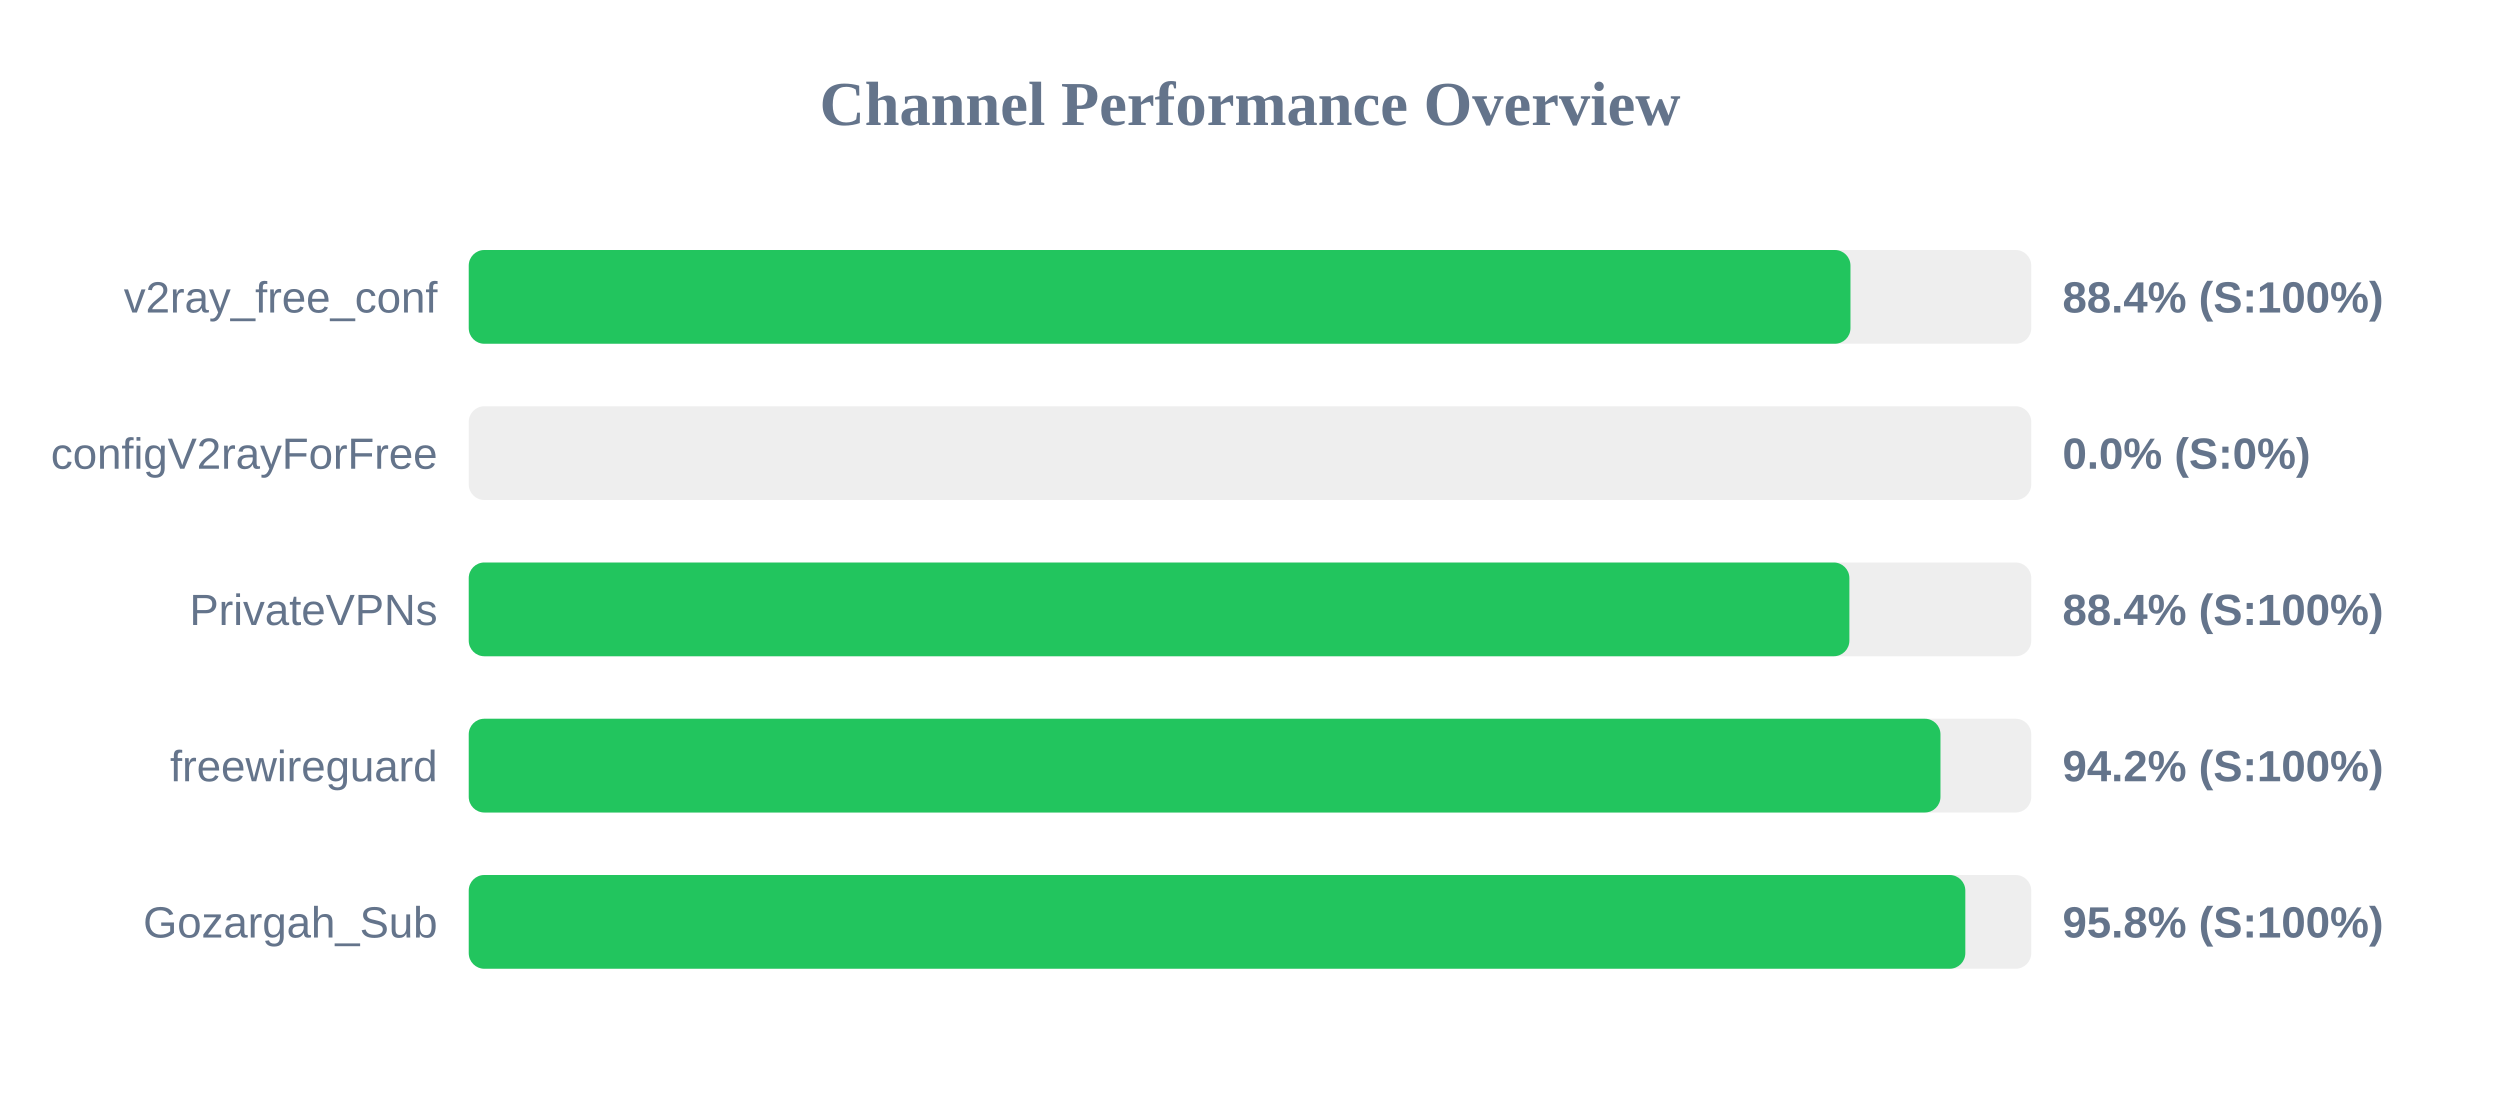
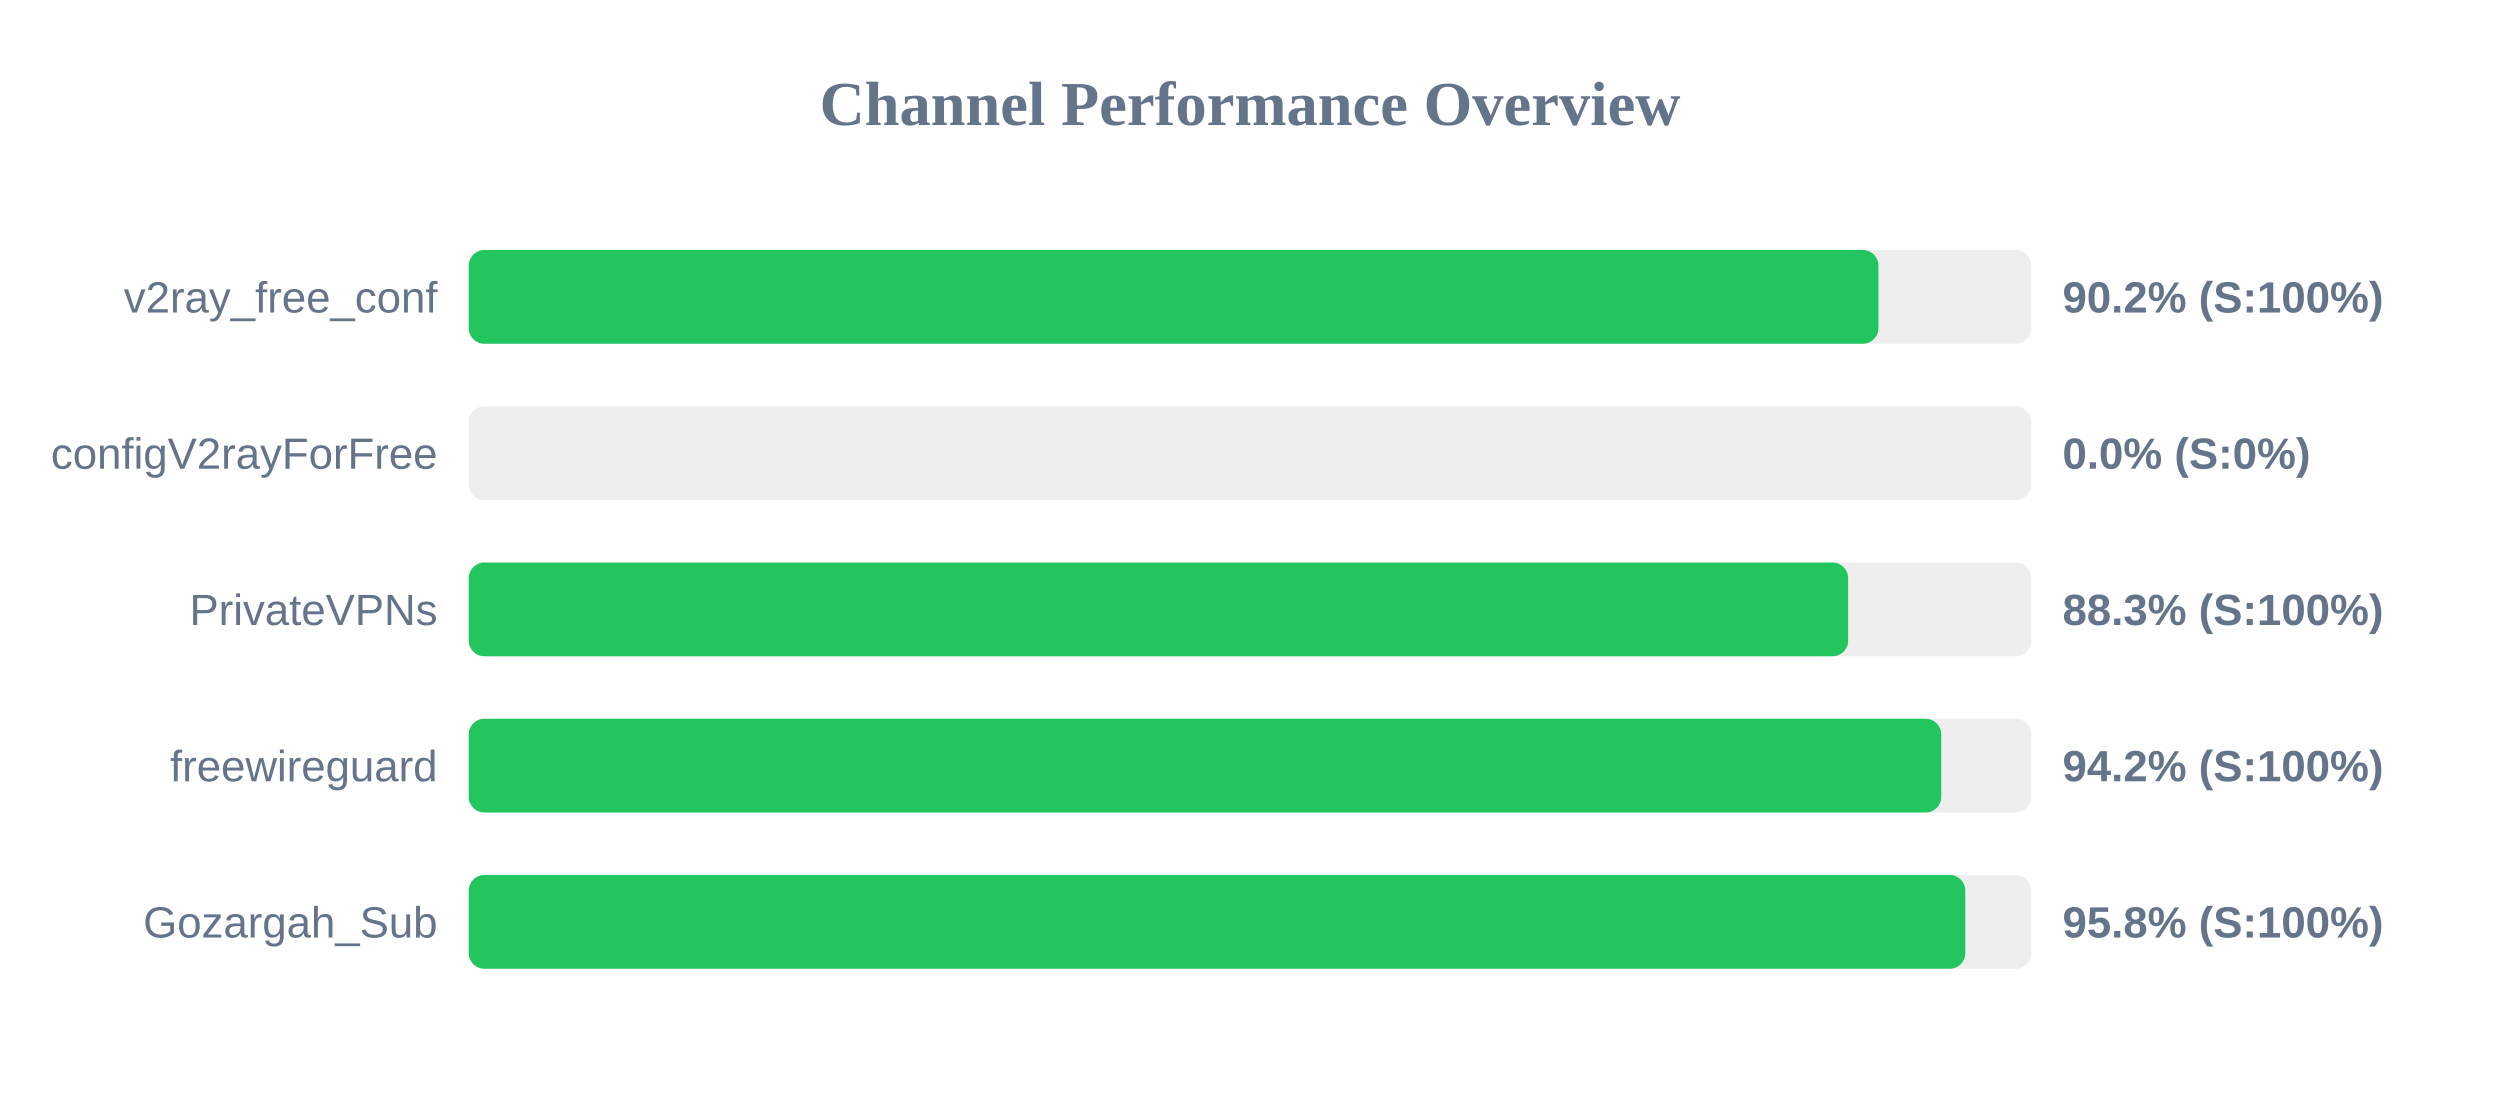
<svg xmlns="http://www.w3.org/2000/svg" width="800" height="350" version="1.1">
  <style>
        .row { font: 14px Arial; fill: #64748b; }
        .score { font: bold 14px Arial; fill: #64748b; }
    </style>
  <text x="400" y="40" text-anchor="middle" font-size="20px" font-weight="bold" fill="#64748b">Channel Performance Overview</text>
  <rect x="150" y="80" width="500" height="30" fill="#eee" rx="5" />
-   <rect x="150" y="80" width="442.15" height="30" fill="#22c55e" rx="5" />
+   <rect x="150" y="80" width="451.1" height="30" fill="#22c55e" rx="5" />
  <text x="140" y="100" text-anchor="end" class="row">v2ray_free_conf</text>
-   <text x="660" y="100" text-anchor="start" class="score">88.4% (S:100%)</text>
+   <text x="660" y="100" text-anchor="start" class="score">90.2% (S:100%)</text>
  <rect x="150" y="130" width="500" height="30" fill="#eee" rx="5" />
  <rect x="150" y="130" width="0.0" height="30" fill="#ef4444" rx="5" />
  <text x="140" y="150" text-anchor="end" class="row">configV2rayForFree</text>
  <text x="660" y="150" text-anchor="start" class="score">0.0% (S:0%)</text>
  <rect x="150" y="180" width="500" height="30" fill="#eee" rx="5" />
-   <rect x="150" y="180" width="441.8" height="30" fill="#22c55e" rx="5" />
+   <rect x="150" y="180" width="441.4" height="30" fill="#22c55e" rx="5" />
  <text x="140" y="200" text-anchor="end" class="row">PrivateVPNs</text>
-   <text x="660" y="200" text-anchor="start" class="score">88.4% (S:100%)</text>
+   <text x="660" y="200" text-anchor="start" class="score">88.3% (S:100%)</text>
  <rect x="150" y="230" width="500" height="30" fill="#eee" rx="5" />
-   <rect x="150" y="230" width="470.95" height="30" fill="#22c55e" rx="5" />
+   <rect x="150" y="230" width="471.2" height="30" fill="#22c55e" rx="5" />
  <text x="140" y="250" text-anchor="end" class="row">freewireguard</text>
  <text x="660" y="250" text-anchor="start" class="score">94.2% (S:100%)</text>
  <rect x="150" y="280" width="500" height="30" fill="#eee" rx="5" />
  <rect x="150" y="280" width="478.9" height="30" fill="#22c55e" rx="5" />
  <text x="140" y="300" text-anchor="end" class="row">Gozargah_Sub</text>
  <text x="660" y="300" text-anchor="start" class="score">95.8% (S:100%)</text>
</svg>
